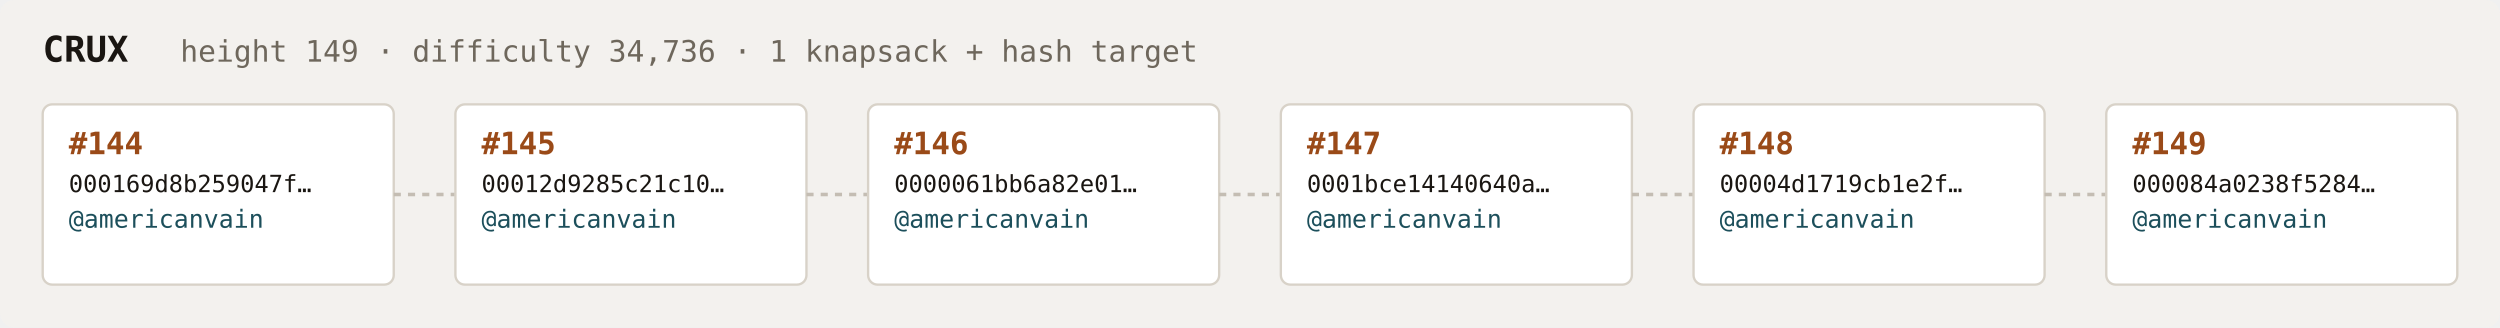
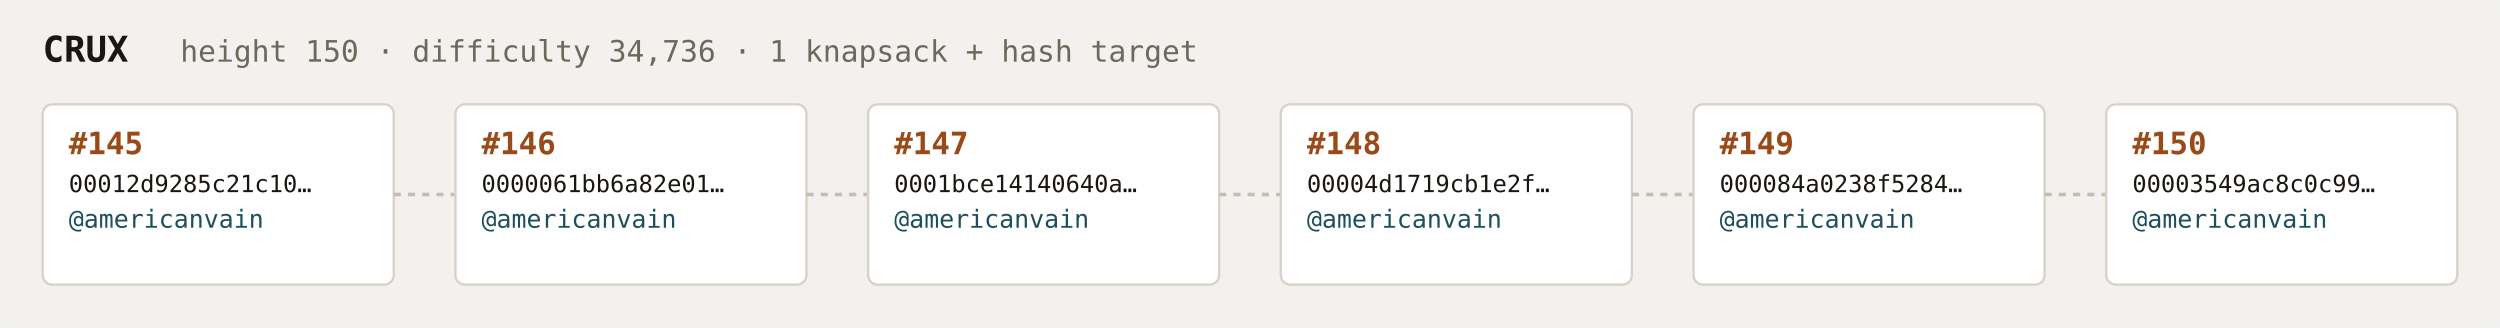
<svg xmlns="http://www.w3.org/2000/svg" width="1054" height="138" viewBox="0 0 1054 138" font-family="ui-monospace,SFMono-Regular,Menlo,monospace">
  <rect fill="#f3f1ee" width="1054" height="138" rx="6" />
  <text x="18" y="26" fill="#1a1612" font-size="15" font-weight="700">CRUX</text>
-   <text x="76" y="26" fill="#6e675c" font-size="12.5">height 149 · difficulty 34,736 · 1 knapsack + hash target</text>
+   <text x="76" y="26" fill="#6e675c" font-size="12.5">height 150 · difficulty 34,736 · 1 knapsack + hash target</text>
  <rect x="18" y="44" width="148" height="76" rx="4" fill="#ffffff" stroke="#d8d2c8" stroke-width="1" />
-   <text x="29" y="65" fill="#9a4a18" font-size="13" font-weight="700">#144</text>
-   <text x="29" y="81" fill="#1a1612" font-size="10">000169d8b259047f…</text>
+   <text x="29" y="65" fill="#9a4a18" font-size="13" font-weight="700">#145</text>
+   <text x="29" y="81" fill="#1a1612" font-size="10">00012d9285c21c10…</text>
  <text x="29" y="96" fill="#1c4f5b" font-size="10.5">@americanvain</text>
  <text x="29" y="110" fill="#6e675c" font-size="9" />
  <line x1="166" y1="82.0" x2="192" y2="82.0" stroke="#c4bdb3" stroke-width="1.5" stroke-dasharray="3 3" />
  <rect x="192" y="44" width="148" height="76" rx="4" fill="#ffffff" stroke="#d8d2c8" stroke-width="1" />
-   <text x="203" y="65" fill="#9a4a18" font-size="13" font-weight="700">#145</text>
-   <text x="203" y="81" fill="#1a1612" font-size="10">00012d9285c21c10…</text>
+   <text x="203" y="65" fill="#9a4a18" font-size="13" font-weight="700">#146</text>
+   <text x="203" y="81" fill="#1a1612" font-size="10">0000061bb6a82e01…</text>
  <text x="203" y="96" fill="#1c4f5b" font-size="10.5">@americanvain</text>
  <text x="203" y="110" fill="#6e675c" font-size="9" />
  <line x1="340" y1="82.0" x2="366" y2="82.0" stroke="#c4bdb3" stroke-width="1.5" stroke-dasharray="3 3" />
  <rect x="366" y="44" width="148" height="76" rx="4" fill="#ffffff" stroke="#d8d2c8" stroke-width="1" />
-   <text x="377" y="65" fill="#9a4a18" font-size="13" font-weight="700">#146</text>
-   <text x="377" y="81" fill="#1a1612" font-size="10">0000061bb6a82e01…</text>
+   <text x="377" y="65" fill="#9a4a18" font-size="13" font-weight="700">#147</text>
+   <text x="377" y="81" fill="#1a1612" font-size="10">0001bce14140640a…</text>
  <text x="377" y="96" fill="#1c4f5b" font-size="10.5">@americanvain</text>
  <text x="377" y="110" fill="#6e675c" font-size="9" />
  <line x1="514" y1="82.0" x2="540" y2="82.0" stroke="#c4bdb3" stroke-width="1.5" stroke-dasharray="3 3" />
  <rect x="540" y="44" width="148" height="76" rx="4" fill="#ffffff" stroke="#d8d2c8" stroke-width="1" />
-   <text x="551" y="65" fill="#9a4a18" font-size="13" font-weight="700">#147</text>
-   <text x="551" y="81" fill="#1a1612" font-size="10">0001bce14140640a…</text>
+   <text x="551" y="65" fill="#9a4a18" font-size="13" font-weight="700">#148</text>
+   <text x="551" y="81" fill="#1a1612" font-size="10">00004d1719cb1e2f…</text>
  <text x="551" y="96" fill="#1c4f5b" font-size="10.5">@americanvain</text>
  <text x="551" y="110" fill="#6e675c" font-size="9" />
  <line x1="688" y1="82.0" x2="714" y2="82.0" stroke="#c4bdb3" stroke-width="1.5" stroke-dasharray="3 3" />
  <rect x="714" y="44" width="148" height="76" rx="4" fill="#ffffff" stroke="#d8d2c8" stroke-width="1" />
-   <text x="725" y="65" fill="#9a4a18" font-size="13" font-weight="700">#148</text>
-   <text x="725" y="81" fill="#1a1612" font-size="10">00004d1719cb1e2f…</text>
+   <text x="725" y="65" fill="#9a4a18" font-size="13" font-weight="700">#149</text>
+   <text x="725" y="81" fill="#1a1612" font-size="10">000084a0238f5284…</text>
  <text x="725" y="96" fill="#1c4f5b" font-size="10.5">@americanvain</text>
  <text x="725" y="110" fill="#6e675c" font-size="9" />
  <line x1="862" y1="82.0" x2="888" y2="82.0" stroke="#c4bdb3" stroke-width="1.5" stroke-dasharray="3 3" />
  <rect x="888" y="44" width="148" height="76" rx="4" fill="#ffffff" stroke="#d8d2c8" stroke-width="1" />
-   <text x="899" y="65" fill="#9a4a18" font-size="13" font-weight="700">#149</text>
-   <text x="899" y="81" fill="#1a1612" font-size="10">000084a0238f5284…</text>
+   <text x="899" y="65" fill="#9a4a18" font-size="13" font-weight="700">#150</text>
+   <text x="899" y="81" fill="#1a1612" font-size="10">00003549ac8c0c99…</text>
  <text x="899" y="96" fill="#1c4f5b" font-size="10.5">@americanvain</text>
  <text x="899" y="110" fill="#6e675c" font-size="9" />
</svg>
